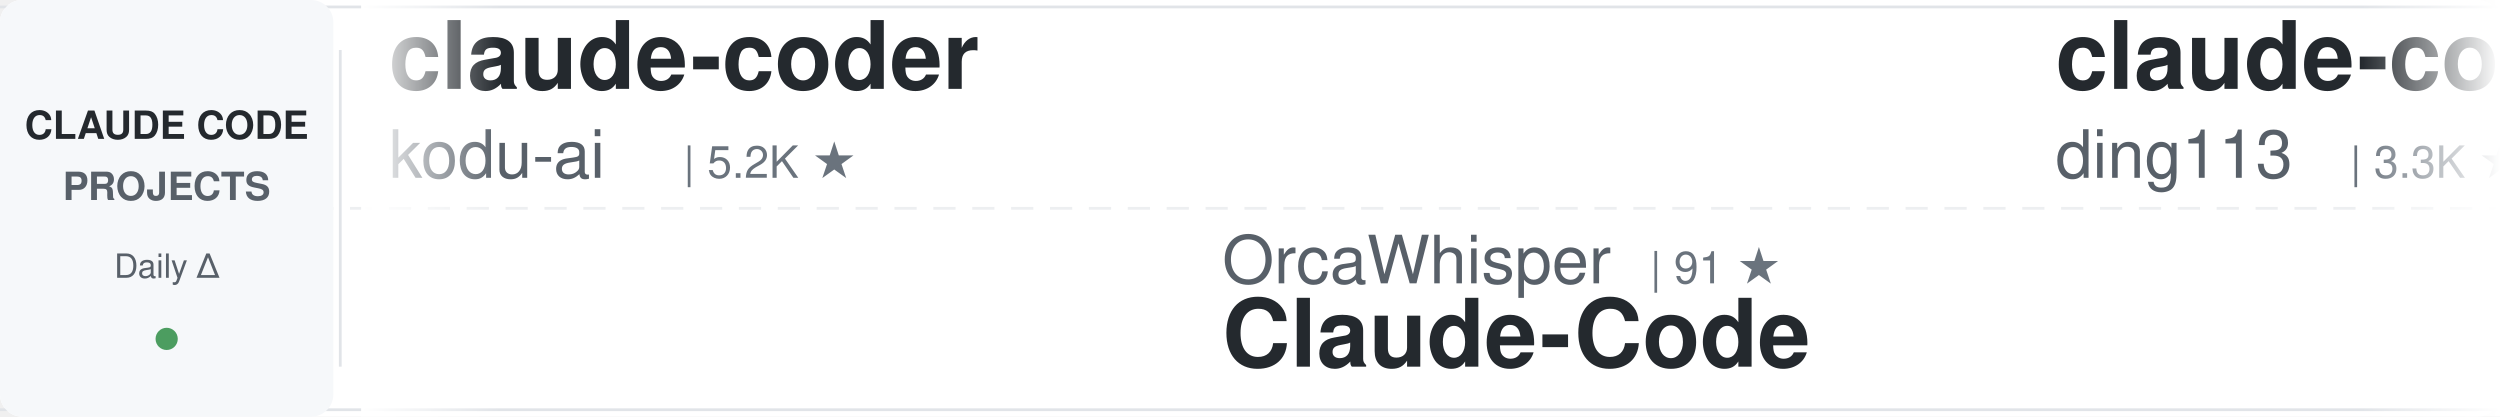
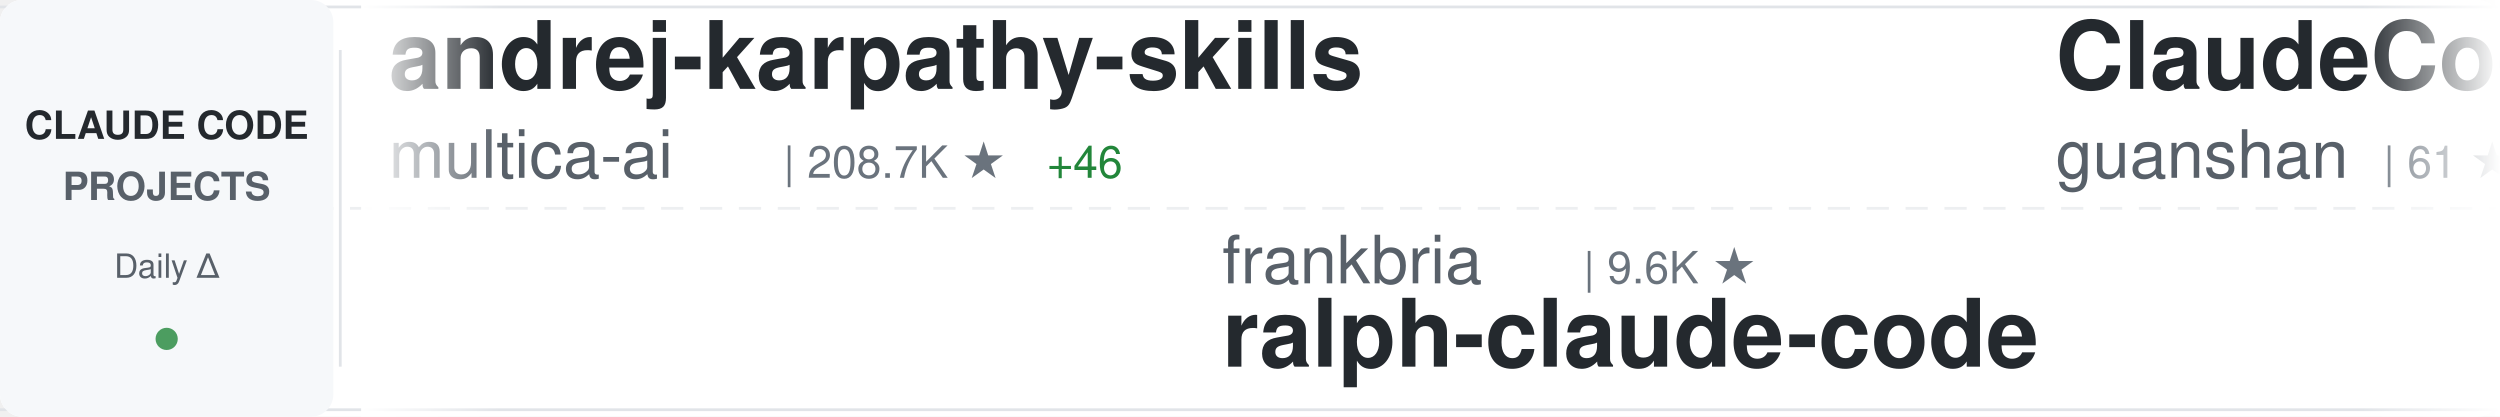
<svg xmlns="http://www.w3.org/2000/svg" width="900" height="150">
  <defs>
    <linearGradient id="awesomeLeftFade" x1="0%" y1="0%" x2="100%" y2="0%">
      <stop offset="0%" style="stop-color:#ffffff;stop-opacity:1" />
      <stop offset="100%" style="stop-color:#ffffff;stop-opacity:0" />
    </linearGradient>
    <linearGradient id="awesomeRightFade" x1="0%" y1="0%" x2="100%" y2="0%">
      <stop offset="0%" style="stop-color:#ffffff;stop-opacity:0" />
      <stop offset="100%" style="stop-color:#ffffff;stop-opacity:1" />
    </linearGradient>
  </defs>
  <rect width="900" height="150" fill="#ffffff" rx="8" />
  <rect x="0" y="2" width="900" height="1" fill="#e1e4e8" />
  <rect x="0" y="147" width="900" height="1" fill="#e1e4e8" />
  <line x1="0" y1="75" x2="900" y2="75" stroke="#e1e4e8" stroke-width="1" stroke-dasharray="8 6" opacity="0.6" />
  <rect x="0" y="0" width="120" height="150" fill="#f6f8fa" rx="8" />
  <text x="60" y="50" font-family="-apple-system, BlinkMacSystemFont, 'Segoe UI', Helvetica, Arial, sans-serif" font-size="14" font-weight="600" fill="#24292e" text-anchor="middle">CLAUDE CODE</text>
  <text x="60" y="72" font-family="-apple-system, BlinkMacSystemFont, 'Segoe UI', Helvetica, Arial, sans-serif" font-size="14" font-weight="600" fill="#586069" text-anchor="middle">PROJECTS</text>
  <text x="60" y="100" font-family="-apple-system, BlinkMacSystemFont, 'Segoe UI', Helvetica, Arial, sans-serif" font-size="12" font-weight="500" fill="#586069" text-anchor="middle">Daily Δ</text>
  <circle cx="60" cy="122" r="4" fill="#22863a" opacity="0.8" />
  <rect x="122" y="18" width="1" height="114" fill="#e1e4e8" />
  <clipPath id="awesomeTickerClip">
    <rect x="130" y="0" width="770" height="150" />
  </clipPath>
  <g clip-path="url(#awesomeTickerClip)">
    <g id="awesomeTickerItems">
      <animateTransform attributeName="transform" attributeType="XML" type="translate" from="0 0" to="-3000 0" dur="54s" repeatCount="indefinite" />
      <g transform="translate(0, 0)">
-         <text x="140" y="32" font-family="-apple-system, BlinkMacSystemFont, 'Segoe UI', Helvetica, Arial, sans-serif" font-size="34" font-weight="600" fill="#24292e">claude-coder</text>
-         <text x="140" y="64" font-family="-apple-system, BlinkMacSystemFont, 'Segoe UI', Helvetica, Arial, sans-serif" font-size="24" font-weight="400" fill="#586069">kodu-ai</text>
-         <text x="246" y="64" font-family="-apple-system, BlinkMacSystemFont, 'Segoe UI', Helvetica, Arial, sans-serif" font-size="16" font-weight="500" fill="#6a737d">| 5.2K ★</text>
+         <text x="140" y="32" font-family="-apple-system, BlinkMacSystemFont, 'Segoe UI', Helvetica, Arial, sans-serif" font-size="34" font-weight="600" fill="#24292e">andrej-karpathy-skills</text>
+         <text x="140" y="64" font-family="-apple-system, BlinkMacSystemFont, 'Segoe UI', Helvetica, Arial, sans-serif" font-size="24" font-weight="400" fill="#586069">multica-ai</text>
+         <text x="282" y="64" font-family="-apple-system, BlinkMacSystemFont, 'Segoe UI', Helvetica, Arial, sans-serif" font-size="16" font-weight="500" fill="#6a737d">| 208.7K ★</text>
+         <text x="377" y="64" font-family="-apple-system, BlinkMacSystemFont, 'Segoe UI', Helvetica, Arial, sans-serif" font-size="16" font-weight="500" fill="#22863a"> +46</text>
      </g>
      <g transform="translate(300, 0)">
-         <text x="140" y="102" font-family="-apple-system, BlinkMacSystemFont, 'Segoe UI', Helvetica, Arial, sans-serif" font-size="24" font-weight="400" fill="#586069">OrcaWhisper</text>
-         <text x="294" y="102" font-family="-apple-system, BlinkMacSystemFont, 'Segoe UI', Helvetica, Arial, sans-serif" font-size="16" font-weight="500" fill="#6a737d">| 91 ★</text>
-         <text x="140" y="132" font-family="-apple-system, BlinkMacSystemFont, 'Segoe UI', Helvetica, Arial, sans-serif" font-size="34" font-weight="600" fill="#24292e">Claude-Code</text>
-       </g>
-       <g transform="translate(600, 0)">
-         <text x="140" y="32" font-family="-apple-system, BlinkMacSystemFont, 'Segoe UI', Helvetica, Arial, sans-serif" font-size="34" font-weight="600" fill="#24292e">claude-code-hub</text>
-         <text x="140" y="64" font-family="-apple-system, BlinkMacSystemFont, 'Segoe UI', Helvetica, Arial, sans-serif" font-size="24" font-weight="400" fill="#586069">ding113</text>
-         <text x="246" y="64" font-family="-apple-system, BlinkMacSystemFont, 'Segoe UI', Helvetica, Arial, sans-serif" font-size="16" font-weight="500" fill="#6a737d">| 3.3K ★</text>
-       </g>
-       <g transform="translate(900, 0)">
-         <text x="140" y="102" font-family="-apple-system, BlinkMacSystemFont, 'Segoe UI', Helvetica, Arial, sans-serif" font-size="24" font-weight="400" fill="#586069">Cranot</text>
-         <text x="234" y="102" font-family="-apple-system, BlinkMacSystemFont, 'Segoe UI', Helvetica, Arial, sans-serif" font-size="16" font-weight="500" fill="#6a737d">| 2.9K ★</text>
-         <text x="140" y="132" font-family="-apple-system, BlinkMacSystemFont, 'Segoe UI', Helvetica, Arial, sans-serif" font-size="34" font-weight="600" fill="#24292e">claude-code-guide</text>
-       </g>
-       <g transform="translate(1200, 0)">
-         <text x="140" y="32" font-family="-apple-system, BlinkMacSystemFont, 'Segoe UI', Helvetica, Arial, sans-serif" font-size="34" font-weight="600" fill="#24292e">skills</text>
-         <text x="140" y="64" font-family="-apple-system, BlinkMacSystemFont, 'Segoe UI', Helvetica, Arial, sans-serif" font-size="24" font-weight="400" fill="#586069">anthropics</text>
-         <text x="282" y="64" font-family="-apple-system, BlinkMacSystemFont, 'Segoe UI', Helvetica, Arial, sans-serif" font-size="16" font-weight="500" fill="#6a737d">| 172.5K ★</text>
-         <text x="377" y="64" font-family="-apple-system, BlinkMacSystemFont, 'Segoe UI', Helvetica, Arial, sans-serif" font-size="16" font-weight="500" fill="#22863a"> +11</text>
-       </g>
-       <g transform="translate(1500, 0)">
-         <text x="140" y="102" font-family="-apple-system, BlinkMacSystemFont, 'Segoe UI', Helvetica, Arial, sans-serif" font-size="24" font-weight="400" fill="#586069">Windy3f3f3f3f</text>
-         <text x="318" y="102" font-family="-apple-system, BlinkMacSystemFont, 'Segoe UI', Helvetica, Arial, sans-serif" font-size="16" font-weight="500" fill="#6a737d">| 3.6K ★</text>
-         <text x="140" y="132" font-family="-apple-system, BlinkMacSystemFont, 'Segoe UI', Helvetica, Arial, sans-serif" font-size="34" font-weight="600" fill="#24292e">how-claude-code-works</text>
-       </g>
-       <g transform="translate(1800, 0)">
-         <text x="140" y="32" font-family="-apple-system, BlinkMacSystemFont, 'Segoe UI', Helvetica, Arial, sans-serif" font-size="34" font-weight="600" fill="#24292e">collection-claude-code-s...</text>
-         <text x="140" y="64" font-family="-apple-system, BlinkMacSystemFont, 'Segoe UI', Helvetica, Arial, sans-serif" font-size="24" font-weight="400" fill="#586069">chauncygu</text>
-         <text x="270" y="64" font-family="-apple-system, BlinkMacSystemFont, 'Segoe UI', Helvetica, Arial, sans-serif" font-size="16" font-weight="500" fill="#6a737d">| 2.8K ★</text>
-         <text x="347" y="64" font-family="-apple-system, BlinkMacSystemFont, 'Segoe UI', Helvetica, Arial, sans-serif" font-size="16" font-weight="500" fill="#22863a"> +1</text>
-       </g>
-       <g transform="translate(2100, 0)">
-         <text x="140" y="102" font-family="-apple-system, BlinkMacSystemFont, 'Segoe UI', Helvetica, Arial, sans-serif" font-size="24" font-weight="400" fill="#586069">darcyegb</text>
-         <text x="258" y="102" font-family="-apple-system, BlinkMacSystemFont, 'Segoe UI', Helvetica, Arial, sans-serif" font-size="16" font-weight="500" fill="#6a737d">| 760 ★</text>
-         <text x="140" y="132" font-family="-apple-system, BlinkMacSystemFont, 'Segoe UI', Helvetica, Arial, sans-serif" font-size="34" font-weight="600" fill="#24292e">ClaudeCodeAgents</text>
-       </g>
-       <g transform="translate(2400, 0)">
-         <text x="140" y="32" font-family="-apple-system, BlinkMacSystemFont, 'Segoe UI', Helvetica, Arial, sans-serif" font-size="34" font-weight="600" fill="#24292e">claude-code-hooks-master...</text>
-         <text x="140" y="64" font-family="-apple-system, BlinkMacSystemFont, 'Segoe UI', Helvetica, Arial, sans-serif" font-size="24" font-weight="400" fill="#586069">disler</text>
-         <text x="234" y="64" font-family="-apple-system, BlinkMacSystemFont, 'Segoe UI', Helvetica, Arial, sans-serif" font-size="16" font-weight="500" fill="#6a737d">| 3.9K ★</text>
-       </g>
-       <g transform="translate(2700, 0)">
        <text x="140" y="102" font-family="-apple-system, BlinkMacSystemFont, 'Segoe UI', Helvetica, Arial, sans-serif" font-size="24" font-weight="400" fill="#586069">frankbria</text>
        <text x="270" y="102" font-family="-apple-system, BlinkMacSystemFont, 'Segoe UI', Helvetica, Arial, sans-serif" font-size="16" font-weight="500" fill="#6a737d">| 9.6K ★</text>
        <text x="140" y="132" font-family="-apple-system, BlinkMacSystemFont, 'Segoe UI', Helvetica, Arial, sans-serif" font-size="34" font-weight="600" fill="#24292e">ralph-claude-code</text>
      </g>
+       <g transform="translate(600, 0)">
+         <text x="140" y="32" font-family="-apple-system, BlinkMacSystemFont, 'Segoe UI', Helvetica, Arial, sans-serif" font-size="34" font-weight="600" fill="#24292e">ClaudeCode</text>
+         <text x="140" y="64" font-family="-apple-system, BlinkMacSystemFont, 'Segoe UI', Helvetica, Arial, sans-serif" font-size="24" font-weight="400" fill="#586069">guanshan</text>
+         <text x="258" y="64" font-family="-apple-system, BlinkMacSystemFont, 'Segoe UI', Helvetica, Arial, sans-serif" font-size="16" font-weight="500" fill="#6a737d">| 61 ★</text>
+       </g>
+       <g transform="translate(900, 0)">
+         <text x="140" y="102" font-family="-apple-system, BlinkMacSystemFont, 'Segoe UI', Helvetica, Arial, sans-serif" font-size="24" font-weight="400" fill="#586069">Donchitos</text>
+         <text x="270" y="102" font-family="-apple-system, BlinkMacSystemFont, 'Segoe UI', Helvetica, Arial, sans-serif" font-size="16" font-weight="500" fill="#6a737d">| 24.7K ★</text>
+         <text x="356" y="102" font-family="-apple-system, BlinkMacSystemFont, 'Segoe UI', Helvetica, Arial, sans-serif" font-size="16" font-weight="500" fill="#22863a"> +4</text>
+         <text x="140" y="132" font-family="-apple-system, BlinkMacSystemFont, 'Segoe UI', Helvetica, Arial, sans-serif" font-size="34" font-weight="600" fill="#24292e">Claude-Code-Game-Studios</text>
+       </g>
+       <g transform="translate(1200, 0)">
+         <text x="140" y="32" font-family="-apple-system, BlinkMacSystemFont, 'Segoe UI', Helvetica, Arial, sans-serif" font-size="34" font-weight="600" fill="#24292e">claude-code-rev</text>
+         <text x="140" y="64" font-family="-apple-system, BlinkMacSystemFont, 'Segoe UI', Helvetica, Arial, sans-serif" font-size="24" font-weight="400" fill="#586069">oboard</text>
+         <text x="234" y="64" font-family="-apple-system, BlinkMacSystemFont, 'Segoe UI', Helvetica, Arial, sans-serif" font-size="16" font-weight="500" fill="#6a737d">| 3.3K ★</text>
+         <text x="311" y="64" font-family="-apple-system, BlinkMacSystemFont, 'Segoe UI', Helvetica, Arial, sans-serif" font-size="16" font-weight="500" fill="#22863a"> +1</text>
+       </g>
+       <g transform="translate(1500, 0)">
+         <text x="140" y="102" font-family="-apple-system, BlinkMacSystemFont, 'Segoe UI', Helvetica, Arial, sans-serif" font-size="24" font-weight="400" fill="#586069">anthropics</text>
+         <text x="282" y="102" font-family="-apple-system, BlinkMacSystemFont, 'Segoe UI', Helvetica, Arial, sans-serif" font-size="16" font-weight="500" fill="#6a737d">| 6.1K ★</text>
+         <text x="359" y="102" font-family="-apple-system, BlinkMacSystemFont, 'Segoe UI', Helvetica, Arial, sans-serif" font-size="16" font-weight="500" fill="#cb2431"> -2</text>
+         <text x="140" y="132" font-family="-apple-system, BlinkMacSystemFont, 'Segoe UI', Helvetica, Arial, sans-serif" font-size="34" font-weight="600" fill="#24292e">claude-code-security-rev...</text>
+       </g>
+       <g transform="translate(1800, 0)">
+         <text x="140" y="32" font-family="-apple-system, BlinkMacSystemFont, 'Segoe UI', Helvetica, Arial, sans-serif" font-size="34" font-weight="600" fill="#24292e">claude-code-transcripts</text>
+         <text x="140" y="64" font-family="-apple-system, BlinkMacSystemFont, 'Segoe UI', Helvetica, Arial, sans-serif" font-size="24" font-weight="400" fill="#586069">simonw</text>
+         <text x="234" y="64" font-family="-apple-system, BlinkMacSystemFont, 'Segoe UI', Helvetica, Arial, sans-serif" font-size="16" font-weight="500" fill="#6a737d">| 1.7K ★</text>
+       </g>
+       <g transform="translate(2100, 0)">
+         <text x="140" y="102" font-family="-apple-system, BlinkMacSystemFont, 'Segoe UI', Helvetica, Arial, sans-serif" font-size="24" font-weight="400" fill="#586069">FlorianBruniaux</text>
+         <text x="342" y="102" font-family="-apple-system, BlinkMacSystemFont, 'Segoe UI', Helvetica, Arial, sans-serif" font-size="16" font-weight="500" fill="#6a737d">| 5.8K ★</text>
+         <text x="140" y="132" font-family="-apple-system, BlinkMacSystemFont, 'Segoe UI', Helvetica, Arial, sans-serif" font-size="34" font-weight="600" fill="#24292e">claude-code-ultimate-gui...</text>
+       </g>
+       <g transform="translate(2400, 0)">
+         <text x="140" y="32" font-family="-apple-system, BlinkMacSystemFont, 'Segoe UI', Helvetica, Arial, sans-serif" font-size="34" font-weight="600" fill="#24292e">everything-claude-code-z...</text>
+         <text x="140" y="64" font-family="-apple-system, BlinkMacSystemFont, 'Segoe UI', Helvetica, Arial, sans-serif" font-size="24" font-weight="400" fill="#586069">xu-xiang</text>
+         <text x="258" y="64" font-family="-apple-system, BlinkMacSystemFont, 'Segoe UI', Helvetica, Arial, sans-serif" font-size="16" font-weight="500" fill="#6a737d">| 1.9K ★</text>
+       </g>
+       <g transform="translate(2700, 0)">
+         <text x="140" y="102" font-family="-apple-system, BlinkMacSystemFont, 'Segoe UI', Helvetica, Arial, sans-serif" font-size="24" font-weight="400" fill="#586069">Windy3f3f3f3f</text>
+         <text x="318" y="102" font-family="-apple-system, BlinkMacSystemFont, 'Segoe UI', Helvetica, Arial, sans-serif" font-size="16" font-weight="500" fill="#6a737d">| 3.6K ★</text>
+         <text x="395" y="102" font-family="-apple-system, BlinkMacSystemFont, 'Segoe UI', Helvetica, Arial, sans-serif" font-size="16" font-weight="500" fill="#22863a"> +1</text>
+         <text x="140" y="132" font-family="-apple-system, BlinkMacSystemFont, 'Segoe UI', Helvetica, Arial, sans-serif" font-size="34" font-weight="600" fill="#24292e">how-claude-code-works</text>
+       </g>
      <g transform="translate(3000, 0)">
-         <text x="140" y="32" font-family="-apple-system, BlinkMacSystemFont, 'Segoe UI', Helvetica, Arial, sans-serif" font-size="34" font-weight="600" fill="#24292e">claude-coder</text>
-         <text x="140" y="64" font-family="-apple-system, BlinkMacSystemFont, 'Segoe UI', Helvetica, Arial, sans-serif" font-size="24" font-weight="400" fill="#586069">kodu-ai</text>
-         <text x="246" y="64" font-family="-apple-system, BlinkMacSystemFont, 'Segoe UI', Helvetica, Arial, sans-serif" font-size="16" font-weight="500" fill="#6a737d">| 5.2K ★</text>
+         <text x="140" y="32" font-family="-apple-system, BlinkMacSystemFont, 'Segoe UI', Helvetica, Arial, sans-serif" font-size="34" font-weight="600" fill="#24292e">andrej-karpathy-skills</text>
+         <text x="140" y="64" font-family="-apple-system, BlinkMacSystemFont, 'Segoe UI', Helvetica, Arial, sans-serif" font-size="24" font-weight="400" fill="#586069">multica-ai</text>
+         <text x="282" y="64" font-family="-apple-system, BlinkMacSystemFont, 'Segoe UI', Helvetica, Arial, sans-serif" font-size="16" font-weight="500" fill="#6a737d">| 208.7K ★</text>
+         <text x="377" y="64" font-family="-apple-system, BlinkMacSystemFont, 'Segoe UI', Helvetica, Arial, sans-serif" font-size="16" font-weight="500" fill="#22863a"> +46</text>
      </g>
      <g transform="translate(3300, 0)">
-         <text x="140" y="102" font-family="-apple-system, BlinkMacSystemFont, 'Segoe UI', Helvetica, Arial, sans-serif" font-size="24" font-weight="400" fill="#586069">OrcaWhisper</text>
-         <text x="294" y="102" font-family="-apple-system, BlinkMacSystemFont, 'Segoe UI', Helvetica, Arial, sans-serif" font-size="16" font-weight="500" fill="#6a737d">| 91 ★</text>
-         <text x="140" y="132" font-family="-apple-system, BlinkMacSystemFont, 'Segoe UI', Helvetica, Arial, sans-serif" font-size="34" font-weight="600" fill="#24292e">Claude-Code</text>
+         <text x="140" y="102" font-family="-apple-system, BlinkMacSystemFont, 'Segoe UI', Helvetica, Arial, sans-serif" font-size="24" font-weight="400" fill="#586069">frankbria</text>
+         <text x="270" y="102" font-family="-apple-system, BlinkMacSystemFont, 'Segoe UI', Helvetica, Arial, sans-serif" font-size="16" font-weight="500" fill="#6a737d">| 9.6K ★</text>
+         <text x="140" y="132" font-family="-apple-system, BlinkMacSystemFont, 'Segoe UI', Helvetica, Arial, sans-serif" font-size="34" font-weight="600" fill="#24292e">ralph-claude-code</text>
      </g>
      <g transform="translate(3600, 0)">
-         <text x="140" y="32" font-family="-apple-system, BlinkMacSystemFont, 'Segoe UI', Helvetica, Arial, sans-serif" font-size="34" font-weight="600" fill="#24292e">claude-code-hub</text>
-         <text x="140" y="64" font-family="-apple-system, BlinkMacSystemFont, 'Segoe UI', Helvetica, Arial, sans-serif" font-size="24" font-weight="400" fill="#586069">ding113</text>
-         <text x="246" y="64" font-family="-apple-system, BlinkMacSystemFont, 'Segoe UI', Helvetica, Arial, sans-serif" font-size="16" font-weight="500" fill="#6a737d">| 3.3K ★</text>
+         <text x="140" y="32" font-family="-apple-system, BlinkMacSystemFont, 'Segoe UI', Helvetica, Arial, sans-serif" font-size="34" font-weight="600" fill="#24292e">ClaudeCode</text>
+         <text x="140" y="64" font-family="-apple-system, BlinkMacSystemFont, 'Segoe UI', Helvetica, Arial, sans-serif" font-size="24" font-weight="400" fill="#586069">guanshan</text>
+         <text x="258" y="64" font-family="-apple-system, BlinkMacSystemFont, 'Segoe UI', Helvetica, Arial, sans-serif" font-size="16" font-weight="500" fill="#6a737d">| 61 ★</text>
      </g>
      <g transform="translate(3900, 0)">
-         <text x="140" y="102" font-family="-apple-system, BlinkMacSystemFont, 'Segoe UI', Helvetica, Arial, sans-serif" font-size="24" font-weight="400" fill="#586069">Cranot</text>
-         <text x="234" y="102" font-family="-apple-system, BlinkMacSystemFont, 'Segoe UI', Helvetica, Arial, sans-serif" font-size="16" font-weight="500" fill="#6a737d">| 2.9K ★</text>
-         <text x="140" y="132" font-family="-apple-system, BlinkMacSystemFont, 'Segoe UI', Helvetica, Arial, sans-serif" font-size="34" font-weight="600" fill="#24292e">claude-code-guide</text>
+         <text x="140" y="102" font-family="-apple-system, BlinkMacSystemFont, 'Segoe UI', Helvetica, Arial, sans-serif" font-size="24" font-weight="400" fill="#586069">Donchitos</text>
+         <text x="270" y="102" font-family="-apple-system, BlinkMacSystemFont, 'Segoe UI', Helvetica, Arial, sans-serif" font-size="16" font-weight="500" fill="#6a737d">| 24.7K ★</text>
+         <text x="356" y="102" font-family="-apple-system, BlinkMacSystemFont, 'Segoe UI', Helvetica, Arial, sans-serif" font-size="16" font-weight="500" fill="#22863a"> +4</text>
+         <text x="140" y="132" font-family="-apple-system, BlinkMacSystemFont, 'Segoe UI', Helvetica, Arial, sans-serif" font-size="34" font-weight="600" fill="#24292e">Claude-Code-Game-Studios</text>
      </g>
    </g>
  </g>
  <rect x="130" y="0" width="50" height="150" fill="url(#awesomeLeftFade)" />
  <rect x="850" y="0" width="50" height="150" fill="url(#awesomeRightFade)" />
</svg>
